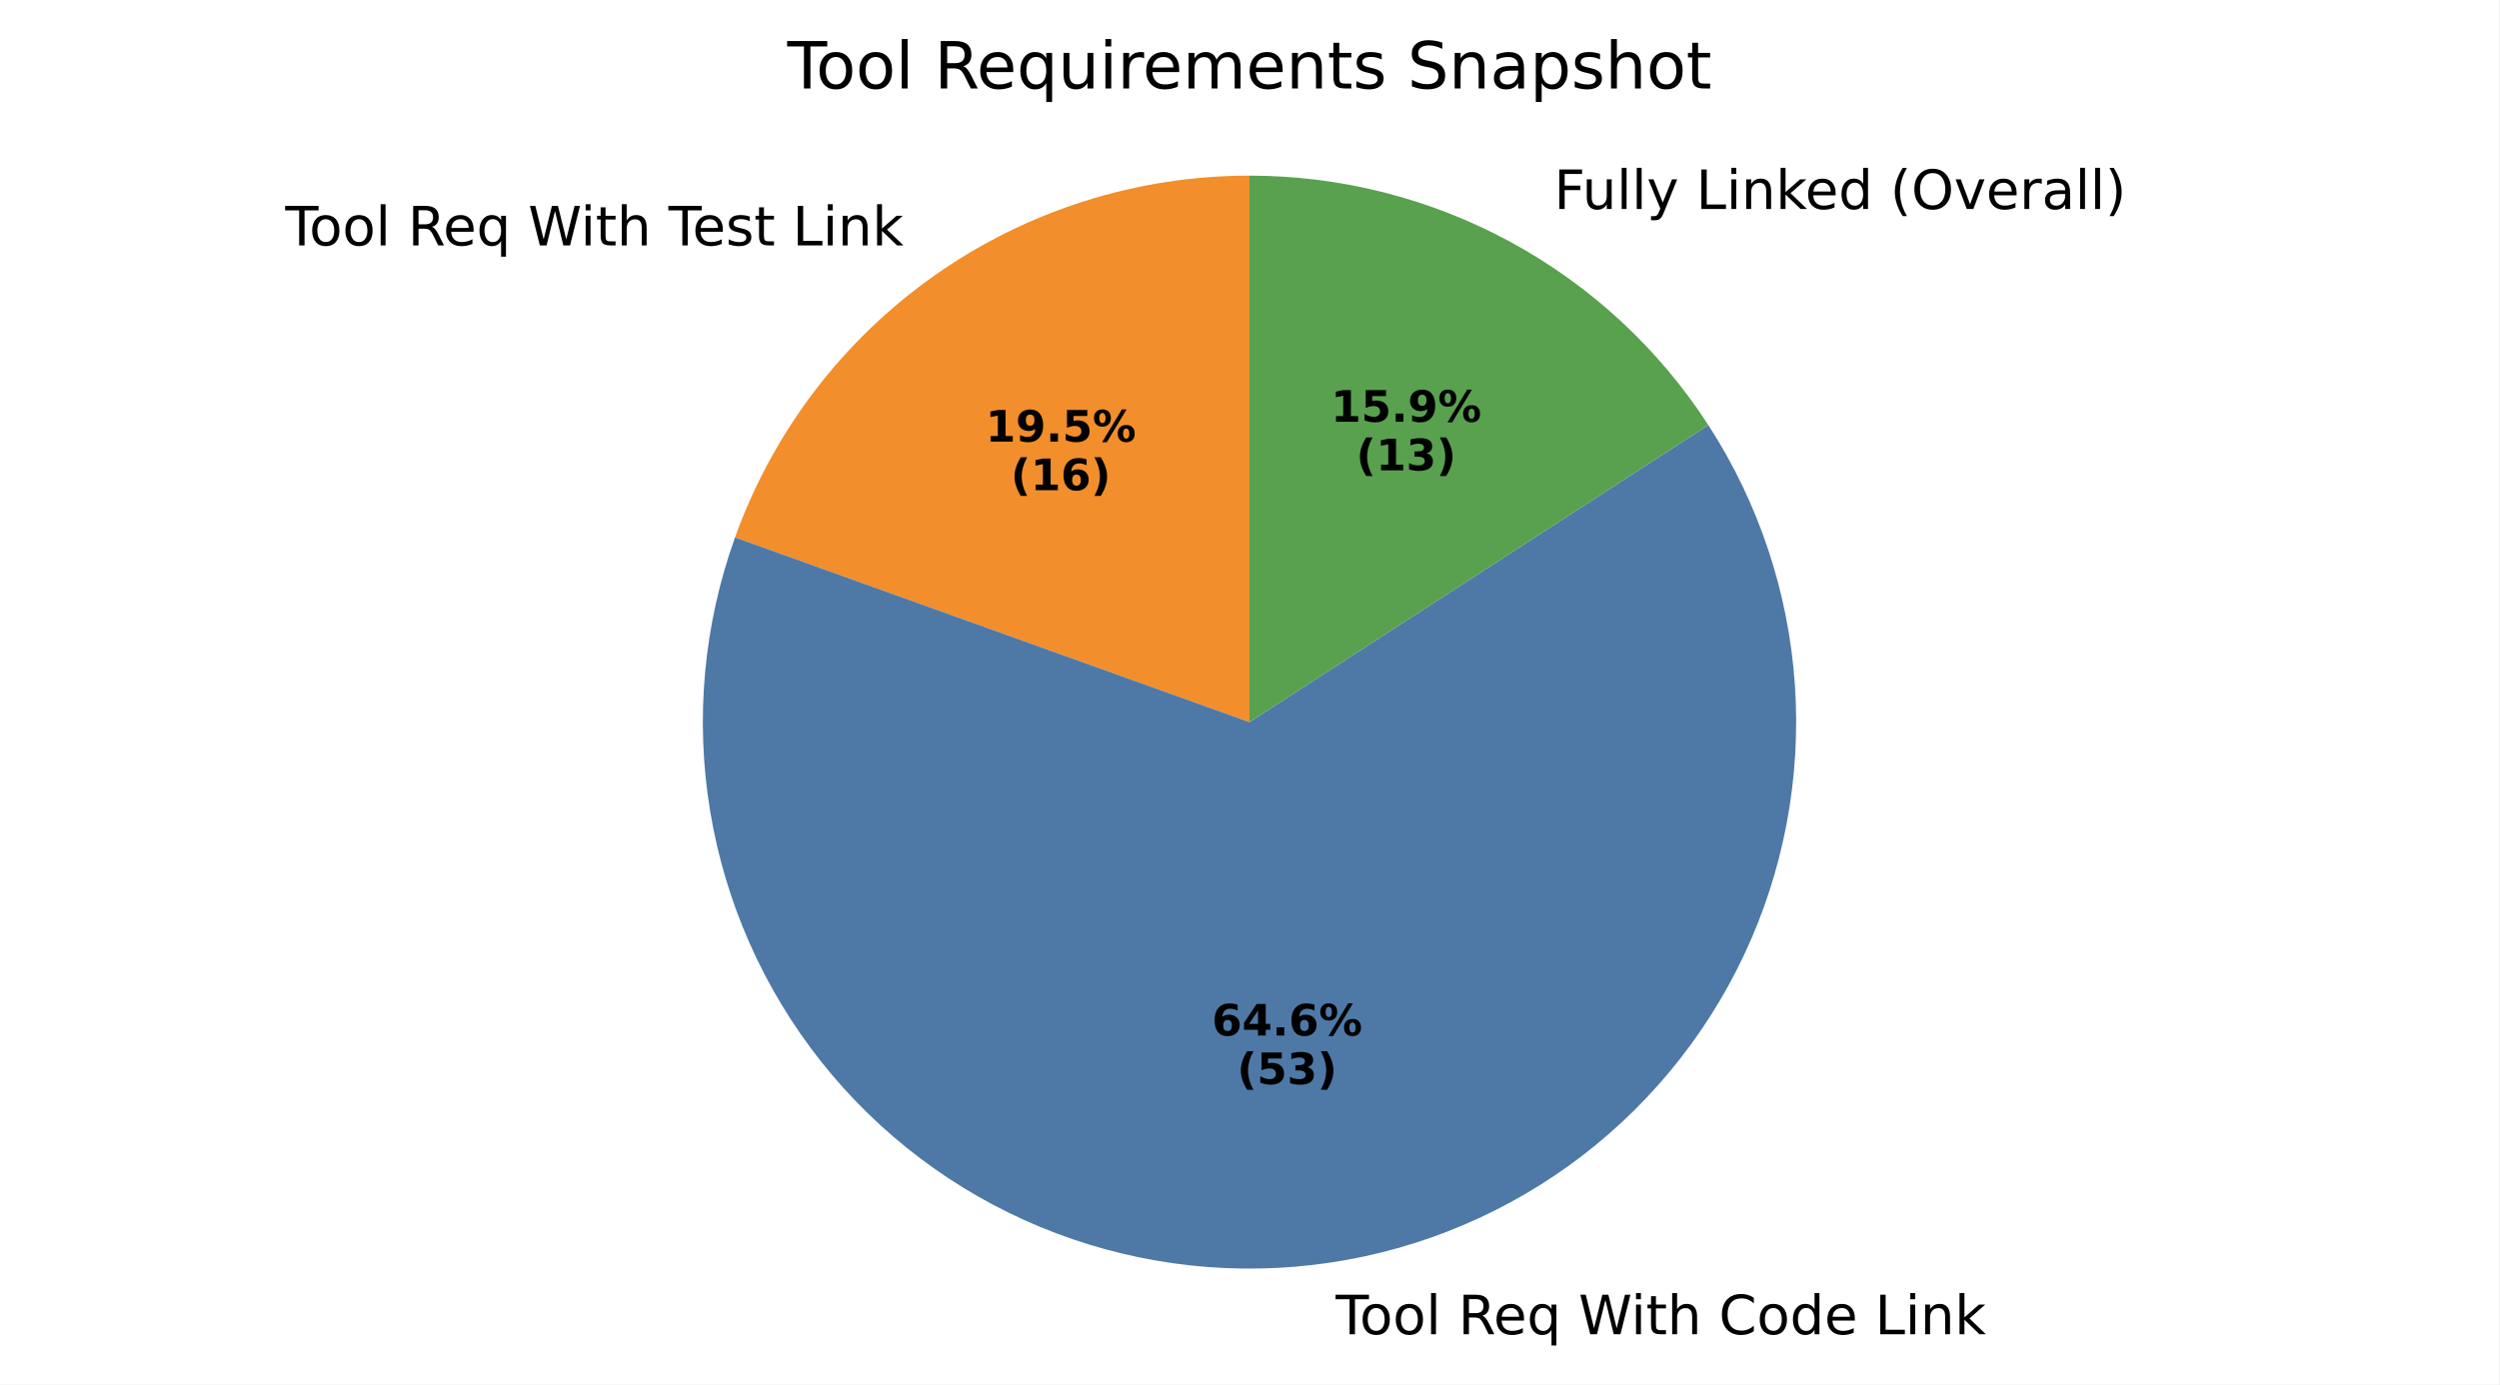
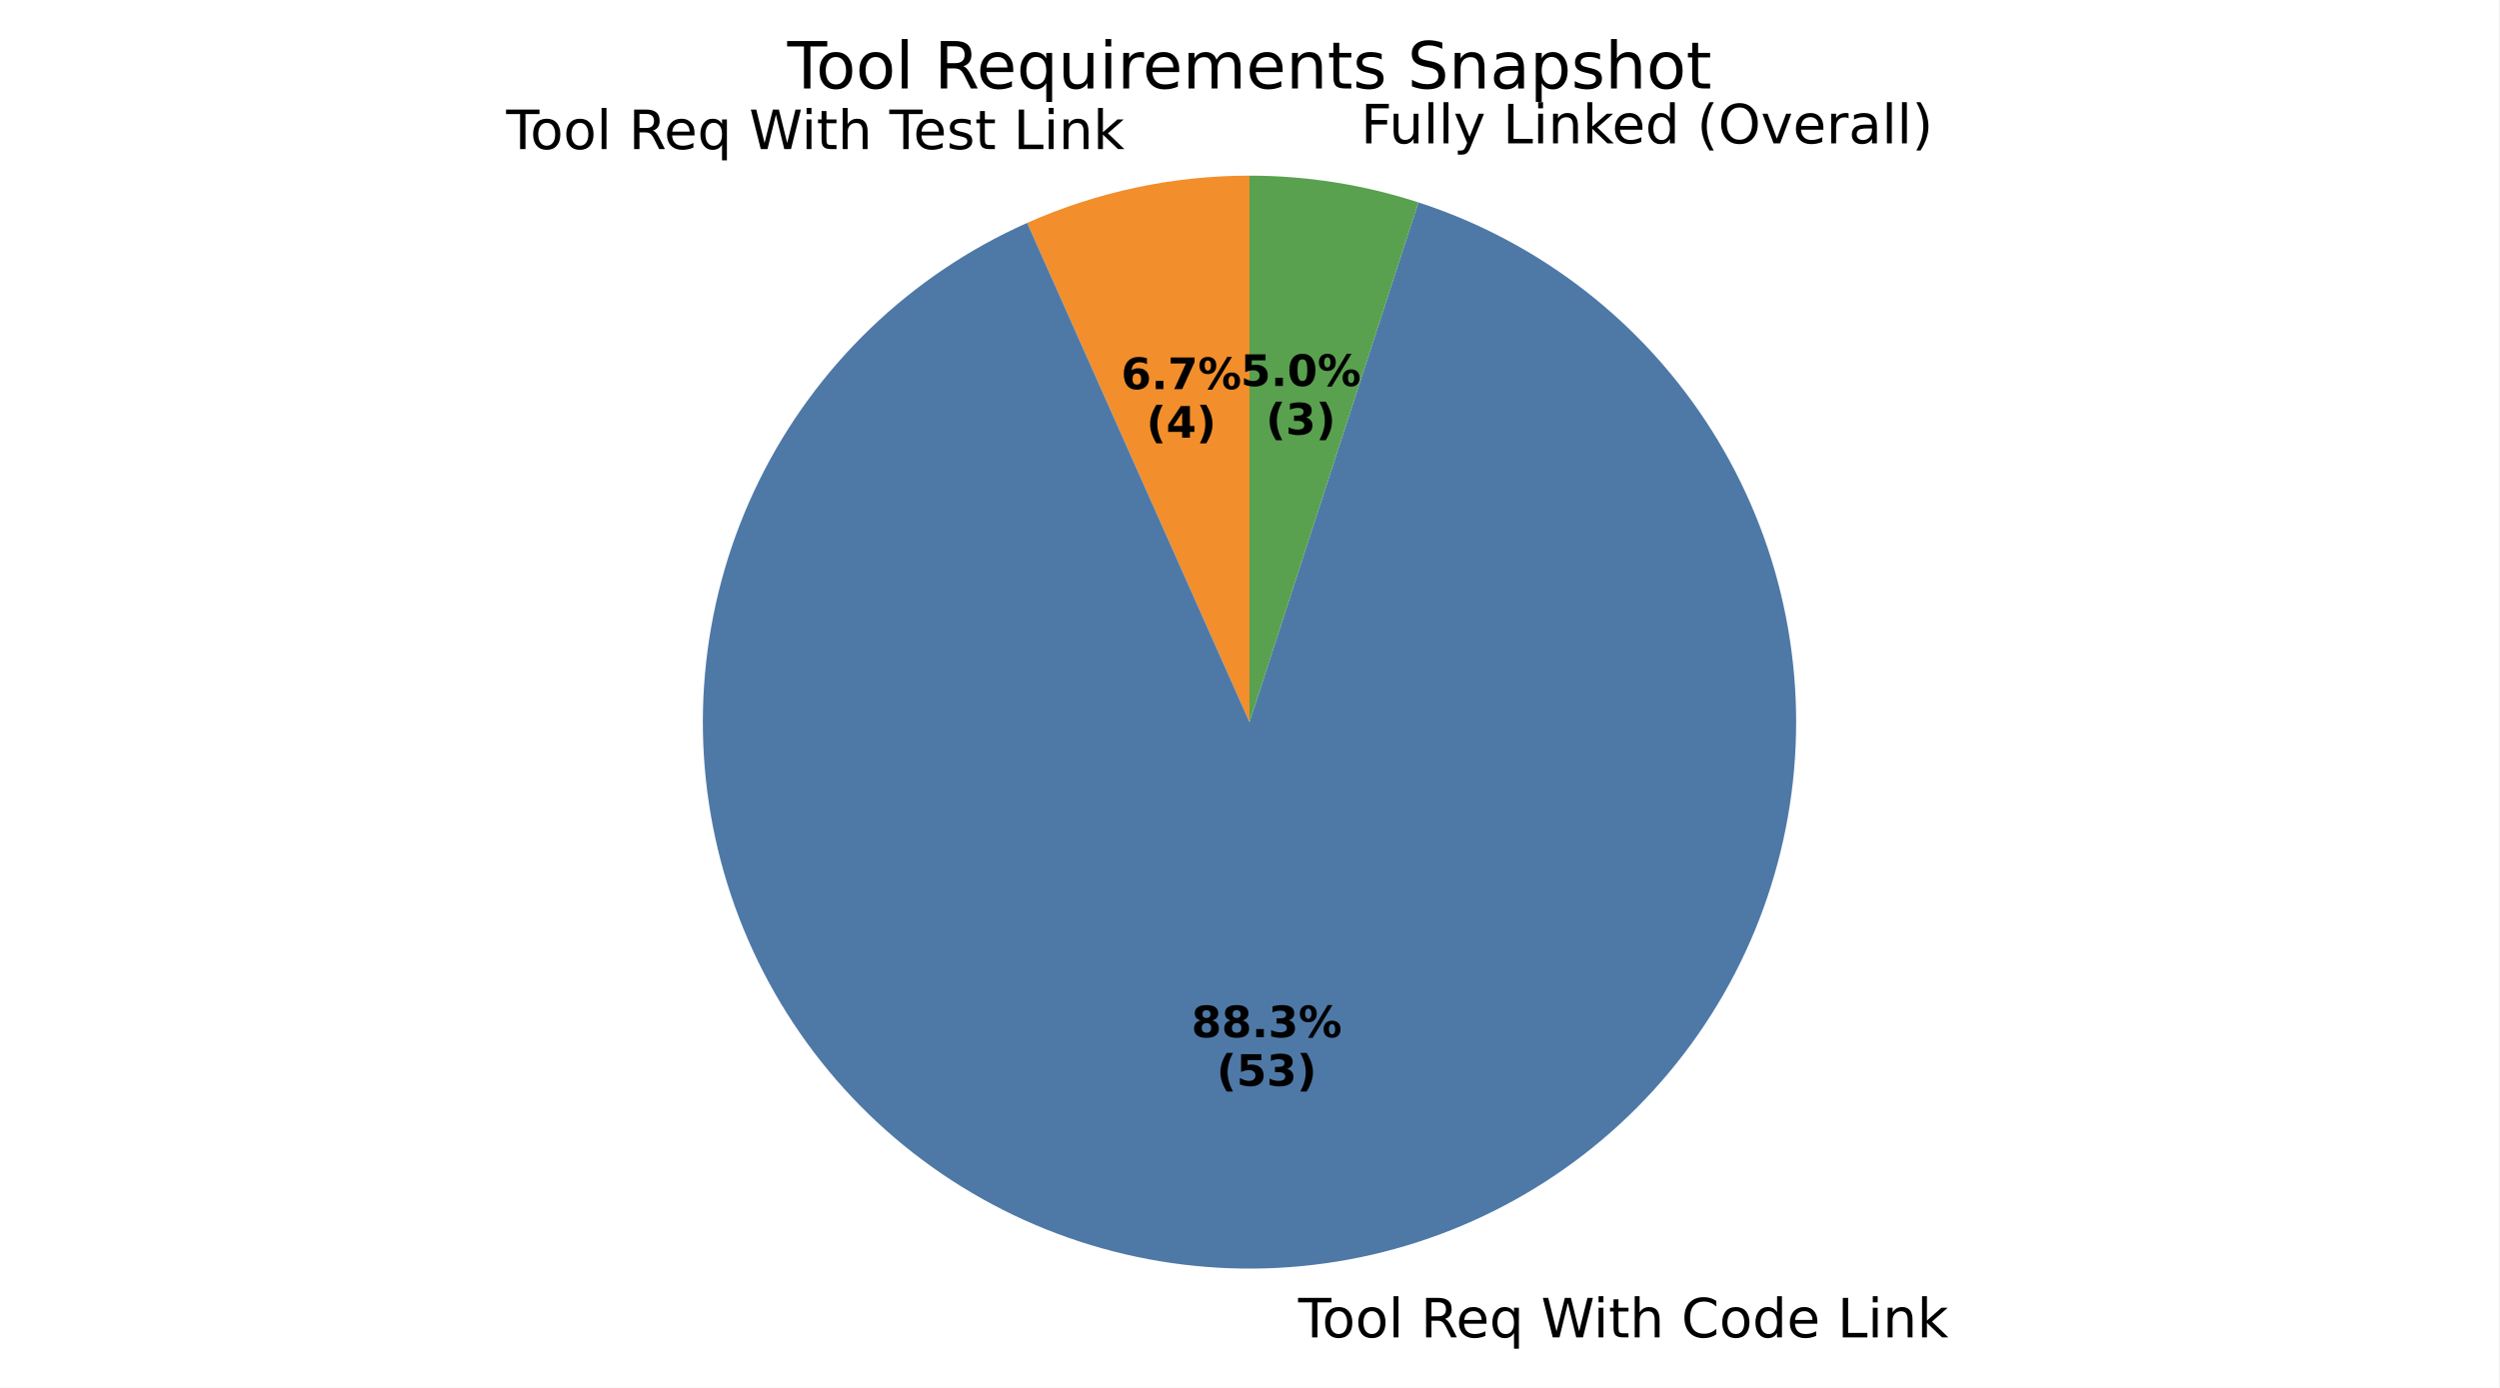
- <svg xmlns="http://www.w3.org/2000/svg" xmlns:xlink="http://www.w3.org/1999/xlink" width="460.8pt" height="255.386pt" viewBox="0 0 460.8 255.386" version="1.1">
+ <svg xmlns="http://www.w3.org/2000/svg" xmlns:xlink="http://www.w3.org/1999/xlink" width="460.8pt" height="255.965pt" viewBox="0 0 460.8 255.965" version="1.1">
  <defs>
    <style type="text/css">*{stroke-linejoin: round; stroke-linecap: butt}</style>
  </defs>
  <g id="figure_1">
    <g id="patch_1">
-       <path d="M 0 255.386  L 460.8 255.386  L 460.8 0  L 0 0  z " style="fill: #ffffff" />
+       <path d="M 0 255.965  L 460.8 255.965  L 460.8 0  L 0 0  z " style="fill: #ffffff" />
    </g>
    <g id="axes_1">
      <g id="patch_2">
-         <path d="M 230.4 32.398  C 209.643 32.398 189.385 38.809 172.408 50.751  C 155.43 62.692 142.549 79.591 135.533 99.126  L 230.4 133.198  z " style="fill: #f28e2b" />
+         <path d="M 230.4 32.398  C 223.356 32.398 216.332 33.136 209.443 34.601  C 202.553 36.065 195.836 38.248 189.401 41.113  L 230.4 133.198  z " style="fill: #f28e2b" />
      </g>
      <g id="patch_3">
-         <path d="M 135.533 99.126  C 129.737 115.264 128.153 132.618 130.933 149.539  C 133.713 166.459 140.765 182.394 151.42 195.83  C 162.074 209.266 175.983 219.763 191.825 226.325  C 207.668 232.887 224.926 235.3 241.96 233.333  C 258.994 231.367 275.249 225.085 289.179 215.086  C 303.109 205.087 314.261 191.697 321.574 176.187  C 328.887 160.677 332.122 143.554 330.974 126.445  C 329.825 109.336 324.329 92.8 315.008 78.407  L 230.4 133.198  z " style="fill: #4e79a7" />
+         <path d="M 189.401 41.113  C 178.727 45.865 168.96 52.438 160.537 60.536  C 152.114 68.634 145.163 78.136 139.995 88.615  C 134.827 99.095 131.521 110.394 130.223 122.006  C 128.926 133.618 129.657 145.368 132.385 156.729  C 135.113 168.091 139.795 178.892 146.223 188.65  C 152.651 198.407 160.727 206.973 170.089 213.965  C 179.451 220.956 189.958 226.266 201.139 229.658  C 212.321 233.05 224.007 234.472 235.676 233.86  C 247.344 233.248 258.818 230.613 269.583 226.071  C 280.349 221.529 290.243 215.149 298.823 207.218  C 307.403 199.286 314.539 189.923 319.912 179.547  C 325.285 169.171 328.813 157.94 330.338 146.355  C 331.863 134.771 331.362 123.009 328.858 111.596  C 326.354 100.183 321.884 89.292 315.649 79.41  C 309.414 69.528 301.508 60.805 292.285 53.631  C 283.062 46.458 272.661 40.942 261.549 37.332  L 230.4 133.198  z " style="fill: #4e79a7" />
      </g>
      <g id="patch_4">
-         <path d="M 315.008 78.407  C 305.865 64.288 293.331 52.68 278.554 44.644  C 263.777 36.609 247.221 32.398 230.4 32.398  L 230.4 133.198  z " style="fill: #59a14f" />
+         <path d="M 261.549 37.332  C 256.527 35.7 251.384 34.465 246.169 33.639  C 240.953 32.813 235.681 32.398 230.4 32.398  L 230.4 133.198  z " style="fill: #59a14f" />
      </g>
      <g id="matplotlib.axis_1" />
      <g id="matplotlib.axis_2" />
      <g id="text_1">
-         <g transform="translate(52.60546 45.26549) scale(0.1 -0.1)">
+         <g transform="translate(93.34362 27.5005) scale(0.1 -0.1)">
          <defs>
            <path id="DejaVuSans-54" d="M -19 4666  L 3928 4666  L 3928 4134  L 2272 4134  L 2272 0  L 1638 0  L 1638 4134  L -19 4134  L -19 4666  z " transform="scale(0.015625)" />
            <path id="DejaVuSans-6f" d="M 1959 3097  Q 1497 3097 1228 2736  Q 959 2375 959 1747  Q 959 1119 1226 758  Q 1494 397 1959 397  Q 2419 397 2687 759  Q 2956 1122 2956 1747  Q 2956 2369 2687 2733  Q 2419 3097 1959 3097  z M 1959 3584  Q 2709 3584 3137 3096  Q 3566 2609 3566 1747  Q 3566 888 3137 398  Q 2709 -91 1959 -91  Q 1206 -91 779 398  Q 353 888 353 1747  Q 353 2609 779 3096  Q 1206 3584 1959 3584  z " transform="scale(0.015625)" />
            <path id="DejaVuSans-6c" d="M 603 4863  L 1178 4863  L 1178 0  L 603 0  L 603 4863  z " transform="scale(0.015625)" />
            <path id="DejaVuSans-20" transform="scale(0.015625)" />
            <path id="DejaVuSans-52" d="M 2841 2188  Q 3044 2119 3236 1894  Q 3428 1669 3622 1275  L 4263 0  L 3584 0  L 2988 1197  Q 2756 1666 2539 1819  Q 2322 1972 1947 1972  L 1259 1972  L 1259 0  L 628 0  L 628 4666  L 2053 4666  Q 2853 4666 3247 4331  Q 3641 3997 3641 3322  Q 3641 2881 3436 2590  Q 3231 2300 2841 2188  z M 1259 4147  L 1259 2491  L 2053 2491  Q 2509 2491 2742 2702  Q 2975 2913 2975 3322  Q 2975 3731 2742 3939  Q 2509 4147 2053 4147  L 1259 4147  z " transform="scale(0.015625)" />
            <path id="DejaVuSans-65" d="M 3597 1894  L 3597 1613  L 953 1613  Q 991 1019 1311 708  Q 1631 397 2203 397  Q 2534 397 2845 478  Q 3156 559 3463 722  L 3463 178  Q 3153 47 2828 -22  Q 2503 -91 2169 -91  Q 1331 -91 842 396  Q 353 884 353 1716  Q 353 2575 817 3079  Q 1281 3584 2069 3584  Q 2775 3584 3186 3129  Q 3597 2675 3597 1894  z M 3022 2063  Q 3016 2534 2758 2815  Q 2500 3097 2075 3097  Q 1594 3097 1305 2825  Q 1016 2553 972 2059  L 3022 2063  z " transform="scale(0.015625)" />
            <path id="DejaVuSans-71" d="M 947 1747  Q 947 1113 1208 752  Q 1469 391 1925 391  Q 2381 391 2643 752  Q 2906 1113 2906 1747  Q 2906 2381 2643 2742  Q 2381 3103 1925 3103  Q 1469 3103 1208 2742  Q 947 2381 947 1747  z M 2906 525  Q 2725 213 2448 61  Q 2172 -91 1784 -91  Q 1150 -91 751 415  Q 353 922 353 1747  Q 353 2572 751 3078  Q 1150 3584 1784 3584  Q 2172 3584 2448 3432  Q 2725 3281 2906 2969  L 2906 3500  L 3481 3500  L 3481 -1331  L 2906 -1331  L 2906 525  z " transform="scale(0.015625)" />
            <path id="DejaVuSans-57" d="M 213 4666  L 850 4666  L 1831 722  L 2809 4666  L 3519 4666  L 4500 722  L 5478 4666  L 6119 4666  L 4947 0  L 4153 0  L 3169 4050  L 2175 0  L 1381 0  L 213 4666  z " transform="scale(0.015625)" />
            <path id="DejaVuSans-69" d="M 603 3500  L 1178 3500  L 1178 0  L 603 0  L 603 3500  z M 603 4863  L 1178 4863  L 1178 4134  L 603 4134  L 603 4863  z " transform="scale(0.015625)" />
            <path id="DejaVuSans-74" d="M 1172 4494  L 1172 3500  L 2356 3500  L 2356 3053  L 1172 3053  L 1172 1153  Q 1172 725 1289 603  Q 1406 481 1766 481  L 2356 481  L 2356 0  L 1766 0  Q 1100 0 847 248  Q 594 497 594 1153  L 594 3053  L 172 3053  L 172 3500  L 594 3500  L 594 4494  L 1172 4494  z " transform="scale(0.015625)" />
            <path id="DejaVuSans-68" d="M 3513 2113  L 3513 0  L 2938 0  L 2938 2094  Q 2938 2591 2744 2837  Q 2550 3084 2163 3084  Q 1697 3084 1428 2787  Q 1159 2491 1159 1978  L 1159 0  L 581 0  L 581 4863  L 1159 4863  L 1159 2956  Q 1366 3272 1645 3428  Q 1925 3584 2291 3584  Q 2894 3584 3203 3211  Q 3513 2838 3513 2113  z " transform="scale(0.015625)" />
            <path id="DejaVuSans-73" d="M 2834 3397  L 2834 2853  Q 2591 2978 2328 3040  Q 2066 3103 1784 3103  Q 1356 3103 1142 2972  Q 928 2841 928 2578  Q 928 2378 1081 2264  Q 1234 2150 1697 2047  L 1894 2003  Q 2506 1872 2764 1633  Q 3022 1394 3022 966  Q 3022 478 2636 193  Q 2250 -91 1575 -91  Q 1294 -91 989 -36  Q 684 19 347 128  L 347 722  Q 666 556 975 473  Q 1284 391 1588 391  Q 1994 391 2212 530  Q 2431 669 2431 922  Q 2431 1156 2273 1281  Q 2116 1406 1581 1522  L 1381 1569  Q 847 1681 609 1914  Q 372 2147 372 2553  Q 372 3047 722 3315  Q 1072 3584 1716 3584  Q 2034 3584 2315 3537  Q 2597 3491 2834 3397  z " transform="scale(0.015625)" />
            <path id="DejaVuSans-4c" d="M 628 4666  L 1259 4666  L 1259 531  L 3531 531  L 3531 0  L 628 0  L 628 4666  z " transform="scale(0.015625)" />
            <path id="DejaVuSans-6e" d="M 3513 2113  L 3513 0  L 2938 0  L 2938 2094  Q 2938 2591 2744 2837  Q 2550 3084 2163 3084  Q 1697 3084 1428 2787  Q 1159 2491 1159 1978  L 1159 0  L 581 0  L 581 3500  L 1159 3500  L 1159 2956  Q 1366 3272 1645 3428  Q 1925 3584 2291 3584  Q 2894 3584 3203 3211  Q 3513 2838 3513 2113  z " transform="scale(0.015625)" />
            <path id="DejaVuSans-6b" d="M 581 4863  L 1159 4863  L 1159 1991  L 2875 3500  L 3609 3500  L 1753 1863  L 3688 0  L 2938 0  L 1159 1709  L 1159 0  L 581 0  L 581 4863  z " transform="scale(0.015625)" />
          </defs>
          <use xlink:href="#DejaVuSans-54" />
          <use xlink:href="#DejaVuSans-6f" transform="translate(44.08398 0)" />
          <use xlink:href="#DejaVuSans-6f" transform="translate(105.2656 0)" />
          <use xlink:href="#DejaVuSans-6c" transform="translate(166.4473 0)" />
          <use xlink:href="#DejaVuSans-20" transform="translate(194.2305 0)" />
          <use xlink:href="#DejaVuSans-52" transform="translate(226.0176 0)" />
          <use xlink:href="#DejaVuSans-65" transform="translate(291 0)" />
          <use xlink:href="#DejaVuSans-71" transform="translate(352.5234 0)" />
          <use xlink:href="#DejaVuSans-20" transform="translate(416 0)" />
          <use xlink:href="#DejaVuSans-57" transform="translate(447.7871 0)" />
          <use xlink:href="#DejaVuSans-69" transform="translate(544.4141 0)" />
          <use xlink:href="#DejaVuSans-74" transform="translate(572.1973 0)" />
          <use xlink:href="#DejaVuSans-68" transform="translate(611.4062 0)" />
          <use xlink:href="#DejaVuSans-20" transform="translate(674.7852 0)" />
          <use xlink:href="#DejaVuSans-54" transform="translate(706.5723 0)" />
          <use xlink:href="#DejaVuSans-65" transform="translate(750.6562 0)" />
          <use xlink:href="#DejaVuSans-73" transform="translate(812.1797 0)" />
          <use xlink:href="#DejaVuSans-74" transform="translate(864.2793 0)" />
          <use xlink:href="#DejaVuSans-20" transform="translate(903.4883 0)" />
          <use xlink:href="#DejaVuSans-4c" transform="translate(935.2754 0)" />
          <use xlink:href="#DejaVuSans-69" transform="translate(990.9883 0)" />
          <use xlink:href="#DejaVuSans-6e" transform="translate(1018.771 0)" />
          <use xlink:href="#DejaVuSans-6b" transform="translate(1082.15 0)" />
        </g>
      </g>
      <g id="text_2">
-         <g transform="translate(181.7278 81.45815) scale(0.08 -0.08)">
-           <defs>
-             <path id="DejaVuSans-Bold-31" d="M 750 831  L 1813 831  L 1813 3847  L 722 3622  L 722 4441  L 1806 4666  L 2950 4666  L 2950 831  L 4013 831  L 4013 0  L 750 0  L 750 831  z " transform="scale(0.015625)" />
-             <path id="DejaVuSans-Bold-39" d="M 641 103  L 641 966  Q 928 831 1190 764  Q 1453 697 1709 697  Q 2247 697 2547 995  Q 2847 1294 2900 1881  Q 2688 1725 2447 1647  Q 2206 1569 1925 1569  Q 1209 1569 770 1986  Q 331 2403 331 3084  Q 331 3838 820 4291  Q 1309 4744 2131 4744  Q 3044 4744 3544 4128  Q 4044 3513 4044 2388  Q 4044 1231 3459 570  Q 2875 -91 1856 -91  Q 1528 -91 1228 -42  Q 928 6 641 103  z M 2125 2350  Q 2441 2350 2600 2554  Q 2759 2759 2759 3169  Q 2759 3575 2600 3781  Q 2441 3988 2125 3988  Q 1809 3988 1650 3781  Q 1491 3575 1491 3169  Q 1491 2759 1650 2554  Q 1809 2350 2125 2350  z " transform="scale(0.015625)" />
+         <g transform="translate(206.7318 71.76813) scale(0.08 -0.08)">
+           <defs>
+             <path id="DejaVuSans-Bold-36" d="M 2316 2303  Q 2000 2303 1842 2098  Q 1684 1894 1684 1484  Q 1684 1075 1842 870  Q 2000 666 2316 666  Q 2634 666 2792 870  Q 2950 1075 2950 1484  Q 2950 1894 2792 2098  Q 2634 2303 2316 2303  z M 3803 4544  L 3803 3681  Q 3506 3822 3243 3889  Q 2981 3956 2731 3956  Q 2194 3956 1894 3657  Q 1594 3359 1544 2772  Q 1750 2925 1990 3001  Q 2231 3078 2516 3078  Q 3231 3078 3670 2659  Q 4109 2241 4109 1563  Q 4109 813 3618 361  Q 3128 -91 2303 -91  Q 1394 -91 895 523  Q 397 1138 397 2266  Q 397 3422 980 4083  Q 1563 4744 2578 4744  Q 2900 4744 3203 4694  Q 3506 4644 3803 4544  z " transform="scale(0.015625)" />
            <path id="DejaVuSans-Bold-2e" d="M 653 1209  L 1778 1209  L 1778 0  L 653 0  L 653 1209  z " transform="scale(0.015625)" />
-             <path id="DejaVuSans-Bold-35" d="M 678 4666  L 3669 4666  L 3669 3781  L 1638 3781  L 1638 3059  Q 1775 3097 1914 3117  Q 2053 3138 2203 3138  Q 3056 3138 3531 2711  Q 4006 2284 4006 1522  Q 4006 766 3489 337  Q 2972 -91 2053 -91  Q 1656 -91 1267 -14  Q 878 63 494 219  L 494 1166  Q 875 947 1217 837  Q 1559 728 1863 728  Q 2300 728 2551 942  Q 2803 1156 2803 1522  Q 2803 1891 2551 2103  Q 2300 2316 1863 2316  Q 1603 2316 1309 2248  Q 1016 2181 678 2041  L 678 4666  z " transform="scale(0.015625)" />
+             <path id="DejaVuSans-Bold-37" d="M 428 4666  L 3944 4666  L 3944 3988  L 2125 0  L 953 0  L 2675 3781  L 428 3781  L 428 4666  z " transform="scale(0.015625)" />
            <path id="DejaVuSans-Bold-25" d="M 4959 1925  Q 4738 1925 4616 1733  Q 4494 1541 4494 1184  Q 4494 825 4614 633  Q 4734 441 4959 441  Q 5184 441 5303 633  Q 5422 825 5422 1184  Q 5422 1541 5301 1733  Q 5181 1925 4959 1925  z M 4959 2450  Q 5541 2450 5875 2112  Q 6209 1775 6209 1184  Q 6209 594 5875 251  Q 5541 -91 4959 -91  Q 4378 -91 4042 251  Q 3706 594 3706 1184  Q 3706 1772 4042 2111  Q 4378 2450 4959 2450  z M 2094 -91  L 1403 -91  L 4319 4750  L 5013 4750  L 2094 -91  z M 1453 4750  Q 2034 4750 2367 4411  Q 2700 4072 2700 3481  Q 2700 2891 2367 2550  Q 2034 2209 1453 2209  Q 872 2209 539 2550  Q 206 2891 206 3481  Q 206 4072 539 4411  Q 872 4750 1453 4750  z M 1453 4225  Q 1228 4225 1106 4031  Q 984 3838 984 3481  Q 984 3122 1106 2926  Q 1228 2731 1453 2731  Q 1678 2731 1798 2926  Q 1919 3122 1919 3481  Q 1919 3838 1797 4031  Q 1675 4225 1453 4225  z " transform="scale(0.015625)" />
          </defs>
-           <use xlink:href="#DejaVuSans-Bold-31" />
-           <use xlink:href="#DejaVuSans-Bold-39" transform="translate(69.58008 0)" />
-           <use xlink:href="#DejaVuSans-Bold-2e" transform="translate(139.1602 0)" />
-           <use xlink:href="#DejaVuSans-Bold-35" transform="translate(177.1484 0)" />
-           <use xlink:href="#DejaVuSans-Bold-25" transform="translate(246.7285 0)" />
-         </g>
-         <g transform="translate(186.3822 90.4164) scale(0.08 -0.08)">
+           <use xlink:href="#DejaVuSans-Bold-36" />
+           <use xlink:href="#DejaVuSans-Bold-2e" transform="translate(69.58008 0)" />
+           <use xlink:href="#DejaVuSans-Bold-37" transform="translate(107.5684 0)" />
+           <use xlink:href="#DejaVuSans-Bold-25" transform="translate(177.1484 0)" />
+         </g>
+         <g transform="translate(211.3861 80.72638) scale(0.08 -0.08)">
          <defs>
            <path id="DejaVuSans-Bold-28" d="M 2413 -844  L 1484 -844  Q 1006 -72 778 623  Q 550 1319 550 2003  Q 550 2688 779 3389  Q 1009 4091 1484 4856  L 2413 4856  Q 2013 4116 1813 3408  Q 1613 2700 1613 2009  Q 1613 1319 1811 609  Q 2009 -100 2413 -844  z " transform="scale(0.015625)" />
-             <path id="DejaVuSans-Bold-36" d="M 2316 2303  Q 2000 2303 1842 2098  Q 1684 1894 1684 1484  Q 1684 1075 1842 870  Q 2000 666 2316 666  Q 2634 666 2792 870  Q 2950 1075 2950 1484  Q 2950 1894 2792 2098  Q 2634 2303 2316 2303  z M 3803 4544  L 3803 3681  Q 3506 3822 3243 3889  Q 2981 3956 2731 3956  Q 2194 3956 1894 3657  Q 1594 3359 1544 2772  Q 1750 2925 1990 3001  Q 2231 3078 2516 3078  Q 3231 3078 3670 2659  Q 4109 2241 4109 1563  Q 4109 813 3618 361  Q 3128 -91 2303 -91  Q 1394 -91 895 523  Q 397 1138 397 2266  Q 397 3422 980 4083  Q 1563 4744 2578 4744  Q 2900 4744 3203 4694  Q 3506 4644 3803 4544  z " transform="scale(0.015625)" />
+             <path id="DejaVuSans-Bold-34" d="M 2356 3675  L 1038 1722  L 2356 1722  L 2356 3675  z M 2156 4666  L 3494 4666  L 3494 1722  L 4159 1722  L 4159 850  L 3494 850  L 3494 0  L 2356 0  L 2356 850  L 288 850  L 288 1881  L 2156 4666  z " transform="scale(0.015625)" />
            <path id="DejaVuSans-Bold-29" d="M 513 -844  Q 913 -100 1113 609  Q 1313 1319 1313 2009  Q 1313 2700 1113 3408  Q 913 4116 513 4856  L 1441 4856  Q 1916 4091 2145 3389  Q 2375 2688 2375 2003  Q 2375 1319 2147 623  Q 1919 -72 1441 -844  L 513 -844  z " transform="scale(0.015625)" />
          </defs>
          <use xlink:href="#DejaVuSans-Bold-28" />
-           <use xlink:href="#DejaVuSans-Bold-31" transform="translate(45.70312 0)" />
-           <use xlink:href="#DejaVuSans-Bold-36" transform="translate(115.2832 0)" />
-           <use xlink:href="#DejaVuSans-Bold-29" transform="translate(184.8633 0)" />
+           <use xlink:href="#DejaVuSans-Bold-34" transform="translate(45.70312 0)" />
+           <use xlink:href="#DejaVuSans-Bold-29" transform="translate(115.2832 0)" />
        </g>
      </g>
      <g id="text_3">
-         <g transform="translate(243.116 246.106) scale(0.1 -0.1)">
+         <g transform="translate(236.203 246.6855) scale(0.1 -0.1)">
          <defs>
            <path id="DejaVuSans-43" d="M 4122 4306  L 4122 3641  Q 3803 3938 3442 4084  Q 3081 4231 2675 4231  Q 1875 4231 1450 3742  Q 1025 3253 1025 2328  Q 1025 1406 1450 917  Q 1875 428 2675 428  Q 3081 428 3442 575  Q 3803 722 4122 1019  L 4122 359  Q 3791 134 3420 21  Q 3050 -91 2638 -91  Q 1578 -91 968 557  Q 359 1206 359 2328  Q 359 3453 968 4101  Q 1578 4750 2638 4750  Q 3056 4750 3426 4639  Q 3797 4528 4122 4306  z " transform="scale(0.015625)" />
            <path id="DejaVuSans-64" d="M 2906 2969  L 2906 4863  L 3481 4863  L 3481 0  L 2906 0  L 2906 525  Q 2725 213 2448 61  Q 2172 -91 1784 -91  Q 1150 -91 751 415  Q 353 922 353 1747  Q 353 2572 751 3078  Q 1150 3584 1784 3584  Q 2172 3584 2448 3432  Q 2725 3281 2906 2969  z M 947 1747  Q 947 1113 1208 752  Q 1469 391 1925 391  Q 2381 391 2643 752  Q 2906 1113 2906 1747  Q 2906 2381 2643 2742  Q 2381 3103 1925 3103  Q 1469 3103 1208 2742  Q 947 2381 947 1747  z " transform="scale(0.015625)" />
          </defs>
          <use xlink:href="#DejaVuSans-20" />
          <use xlink:href="#DejaVuSans-54" transform="translate(31.78711 0)" />
          <use xlink:href="#DejaVuSans-6f" transform="translate(75.87109 0)" />
          <use xlink:href="#DejaVuSans-6f" transform="translate(137.0527 0)" />
          <use xlink:href="#DejaVuSans-6c" transform="translate(198.2344 0)" />
          <use xlink:href="#DejaVuSans-20" transform="translate(226.0176 0)" />
          <use xlink:href="#DejaVuSans-52" transform="translate(257.8047 0)" />
          <use xlink:href="#DejaVuSans-65" transform="translate(322.7871 0)" />
          <use xlink:href="#DejaVuSans-71" transform="translate(384.3105 0)" />
          <use xlink:href="#DejaVuSans-20" transform="translate(447.7871 0)" />
          <use xlink:href="#DejaVuSans-57" transform="translate(479.5742 0)" />
          <use xlink:href="#DejaVuSans-69" transform="translate(576.2012 0)" />
          <use xlink:href="#DejaVuSans-74" transform="translate(603.9844 0)" />
          <use xlink:href="#DejaVuSans-68" transform="translate(643.1934 0)" />
          <use xlink:href="#DejaVuSans-20" transform="translate(706.5723 0)" />
          <use xlink:href="#DejaVuSans-43" transform="translate(738.3594 0)" />
          <use xlink:href="#DejaVuSans-6f" transform="translate(808.1836 0)" />
          <use xlink:href="#DejaVuSans-64" transform="translate(869.3652 0)" />
          <use xlink:href="#DejaVuSans-65" transform="translate(932.8418 0)" />
          <use xlink:href="#DejaVuSans-20" transform="translate(994.3652 0)" />
          <use xlink:href="#DejaVuSans-4c" transform="translate(1026.152 0)" />
          <use xlink:href="#DejaVuSans-69" transform="translate(1081.865 0)" />
          <use xlink:href="#DejaVuSans-6e" transform="translate(1109.648 0)" />
          <use xlink:href="#DejaVuSans-6b" transform="translate(1173.027 0)" />
        </g>
      </g>
      <g id="text_4">
-         <g transform="translate(223.4591 191.0075) scale(0.08 -0.08)">
-           <defs>
-             <path id="DejaVuSans-Bold-34" d="M 2356 3675  L 1038 1722  L 2356 1722  L 2356 3675  z M 2156 4666  L 3494 4666  L 3494 1722  L 4159 1722  L 4159 850  L 3494 850  L 3494 0  L 2356 0  L 2356 850  L 288 850  L 288 1881  L 2156 4666  z " transform="scale(0.015625)" />
-           </defs>
-           <use xlink:href="#DejaVuSans-Bold-36" />
-           <use xlink:href="#DejaVuSans-Bold-34" transform="translate(69.58008 0)" />
+         <g transform="translate(219.6884 191.3236) scale(0.08 -0.08)">
+           <defs>
+             <path id="DejaVuSans-Bold-38" d="M 2228 2088  Q 1891 2088 1709 1903  Q 1528 1719 1528 1375  Q 1528 1031 1709 848  Q 1891 666 2228 666  Q 2563 666 2741 848  Q 2919 1031 2919 1375  Q 2919 1722 2741 1905  Q 2563 2088 2228 2088  z M 1350 2484  Q 925 2613 709 2878  Q 494 3144 494 3541  Q 494 4131 934 4440  Q 1375 4750 2228 4750  Q 3075 4750 3515 4442  Q 3956 4134 3956 3541  Q 3956 3144 3739 2878  Q 3522 2613 3097 2484  Q 3572 2353 3814 2058  Q 4056 1763 4056 1313  Q 4056 619 3595 264  Q 3134 -91 2228 -91  Q 1319 -91 855 264  Q 391 619 391 1313  Q 391 1763 633 2058  Q 875 2353 1350 2484  z M 1631 3419  Q 1631 3141 1786 2991  Q 1941 2841 2228 2841  Q 2509 2841 2662 2991  Q 2816 3141 2816 3419  Q 2816 3697 2662 3845  Q 2509 3994 2228 3994  Q 1941 3994 1786 3844  Q 1631 3694 1631 3419  z " transform="scale(0.015625)" />
+             <path id="DejaVuSans-Bold-33" d="M 2981 2516  Q 3453 2394 3698 2092  Q 3944 1791 3944 1325  Q 3944 631 3412 270  Q 2881 -91 1863 -91  Q 1503 -91 1142 -33  Q 781 25 428 141  L 428 1069  Q 766 900 1098 814  Q 1431 728 1753 728  Q 2231 728 2486 893  Q 2741 1059 2741 1369  Q 2741 1688 2480 1852  Q 2219 2016 1709 2016  L 1228 2016  L 1228 2791  L 1734 2791  Q 2188 2791 2409 2933  Q 2631 3075 2631 3366  Q 2631 3634 2415 3781  Q 2200 3928 1806 3928  Q 1516 3928 1219 3862  Q 922 3797 628 3669  L 628 4550  Q 984 4650 1334 4700  Q 1684 4750 2022 4750  Q 2931 4750 3382 4451  Q 3834 4153 3834 3553  Q 3834 3144 3618 2883  Q 3403 2622 2981 2516  z " transform="scale(0.015625)" />
+           </defs>
+           <use xlink:href="#DejaVuSans-Bold-38" />
+           <use xlink:href="#DejaVuSans-Bold-38" transform="translate(69.58008 0)" />
          <use xlink:href="#DejaVuSans-Bold-2e" transform="translate(139.1602 0)" />
-           <use xlink:href="#DejaVuSans-Bold-36" transform="translate(177.1484 0)" />
+           <use xlink:href="#DejaVuSans-Bold-33" transform="translate(177.1484 0)" />
          <use xlink:href="#DejaVuSans-Bold-25" transform="translate(246.7285 0)" />
        </g>
-         <g transform="translate(228.1135 199.9658) scale(0.08 -0.08)">
-           <defs>
-             <path id="DejaVuSans-Bold-33" d="M 2981 2516  Q 3453 2394 3698 2092  Q 3944 1791 3944 1325  Q 3944 631 3412 270  Q 2881 -91 1863 -91  Q 1503 -91 1142 -33  Q 781 25 428 141  L 428 1069  Q 766 900 1098 814  Q 1431 728 1753 728  Q 2231 728 2486 893  Q 2741 1059 2741 1369  Q 2741 1688 2480 1852  Q 2219 2016 1709 2016  L 1228 2016  L 1228 2791  L 1734 2791  Q 2188 2791 2409 2933  Q 2631 3075 2631 3366  Q 2631 3634 2415 3781  Q 2200 3928 1806 3928  Q 1516 3928 1219 3862  Q 922 3797 628 3669  L 628 4550  Q 984 4650 1334 4700  Q 1684 4750 2022 4750  Q 2931 4750 3382 4451  Q 3834 4153 3834 3553  Q 3834 3144 3618 2883  Q 3403 2622 2981 2516  z " transform="scale(0.015625)" />
+         <g transform="translate(224.3428 200.2819) scale(0.08 -0.08)">
+           <defs>
+             <path id="DejaVuSans-Bold-35" d="M 678 4666  L 3669 4666  L 3669 3781  L 1638 3781  L 1638 3059  Q 1775 3097 1914 3117  Q 2053 3138 2203 3138  Q 3056 3138 3531 2711  Q 4006 2284 4006 1522  Q 4006 766 3489 337  Q 2972 -91 2053 -91  Q 1656 -91 1267 -14  Q 878 63 494 219  L 494 1166  Q 875 947 1217 837  Q 1559 728 1863 728  Q 2300 728 2551 942  Q 2803 1156 2803 1522  Q 2803 1891 2551 2103  Q 2300 2316 1863 2316  Q 1603 2316 1309 2248  Q 1016 2181 678 2041  L 678 4666  z " transform="scale(0.015625)" />
          </defs>
          <use xlink:href="#DejaVuSans-Bold-28" />
          <use xlink:href="#DejaVuSans-Bold-35" transform="translate(45.70312 0)" />
          <use xlink:href="#DejaVuSans-Bold-33" transform="translate(115.2832 0)" />
          <use xlink:href="#DejaVuSans-Bold-29" transform="translate(184.8633 0)" />
        </g>
      </g>
      <g id="text_5">
-         <g transform="translate(283.3696 38.5481) scale(0.1 -0.1)">
+         <g transform="translate(247.7454 26.44261) scale(0.1 -0.1)">
          <defs>
            <path id="DejaVuSans-46" d="M 628 4666  L 3309 4666  L 3309 4134  L 1259 4134  L 1259 2759  L 3109 2759  L 3109 2228  L 1259 2228  L 1259 0  L 628 0  L 628 4666  z " transform="scale(0.015625)" />
            <path id="DejaVuSans-75" d="M 544 1381  L 544 3500  L 1119 3500  L 1119 1403  Q 1119 906 1312 657  Q 1506 409 1894 409  Q 2359 409 2629 706  Q 2900 1003 2900 1516  L 2900 3500  L 3475 3500  L 3475 0  L 2900 0  L 2900 538  Q 2691 219 2414 64  Q 2138 -91 1772 -91  Q 1169 -91 856 284  Q 544 659 544 1381  z M 1991 3584  L 1991 3584  z " transform="scale(0.015625)" />
            <path id="DejaVuSans-79" d="M 2059 -325  Q 1816 -950 1584 -1140  Q 1353 -1331 966 -1331  L 506 -1331  L 506 -850  L 844 -850  Q 1081 -850 1212 -737  Q 1344 -625 1503 -206  L 1606 56  L 191 3500  L 800 3500  L 1894 763  L 2988 3500  L 3597 3500  L 2059 -325  z " transform="scale(0.015625)" />
            <path id="DejaVuSans-28" d="M 1984 4856  Q 1566 4138 1362 3434  Q 1159 2731 1159 2009  Q 1159 1288 1364 580  Q 1569 -128 1984 -844  L 1484 -844  Q 1016 -109 783 600  Q 550 1309 550 2009  Q 550 2706 781 3412  Q 1013 4119 1484 4856  L 1984 4856  z " transform="scale(0.015625)" />
            <path id="DejaVuSans-4f" d="M 2522 4238  Q 1834 4238 1429 3725  Q 1025 3213 1025 2328  Q 1025 1447 1429 934  Q 1834 422 2522 422  Q 3209 422 3611 934  Q 4013 1447 4013 2328  Q 4013 3213 3611 3725  Q 3209 4238 2522 4238  z M 2522 4750  Q 3503 4750 4090 4092  Q 4678 3434 4678 2328  Q 4678 1225 4090 567  Q 3503 -91 2522 -91  Q 1538 -91 948 565  Q 359 1222 359 2328  Q 359 3434 948 4092  Q 1538 4750 2522 4750  z " transform="scale(0.015625)" />
            <path id="DejaVuSans-76" d="M 191 3500  L 800 3500  L 1894 563  L 2988 3500  L 3597 3500  L 2284 0  L 1503 0  L 191 3500  z " transform="scale(0.015625)" />
            <path id="DejaVuSans-72" d="M 2631 2963  Q 2534 3019 2420 3045  Q 2306 3072 2169 3072  Q 1681 3072 1420 2755  Q 1159 2438 1159 1844  L 1159 0  L 581 0  L 581 3500  L 1159 3500  L 1159 2956  Q 1341 3275 1631 3429  Q 1922 3584 2338 3584  Q 2397 3584 2469 3576  Q 2541 3569 2628 3553  L 2631 2963  z " transform="scale(0.015625)" />
            <path id="DejaVuSans-61" d="M 2194 1759  Q 1497 1759 1228 1600  Q 959 1441 959 1056  Q 959 750 1161 570  Q 1363 391 1709 391  Q 2188 391 2477 730  Q 2766 1069 2766 1631  L 2766 1759  L 2194 1759  z M 3341 1997  L 3341 0  L 2766 0  L 2766 531  Q 2569 213 2275 61  Q 1981 -91 1556 -91  Q 1019 -91 701 211  Q 384 513 384 1019  Q 384 1609 779 1909  Q 1175 2209 1959 2209  L 2766 2209  L 2766 2266  Q 2766 2663 2505 2880  Q 2244 3097 1772 3097  Q 1472 3097 1187 3025  Q 903 2953 641 2809  L 641 3341  Q 956 3463 1253 3523  Q 1550 3584 1831 3584  Q 2591 3584 2966 3190  Q 3341 2797 3341 1997  z " transform="scale(0.015625)" />
            <path id="DejaVuSans-29" d="M 513 4856  L 1013 4856  Q 1481 4119 1714 3412  Q 1947 2706 1947 2009  Q 1947 1309 1714 600  Q 1481 -109 1013 -844  L 513 -844  Q 928 -128 1133 580  Q 1338 1288 1338 2009  Q 1338 2731 1133 3434  Q 928 4138 513 4856  z " transform="scale(0.015625)" />
          </defs>
          <use xlink:href="#DejaVuSans-20" />
          <use xlink:href="#DejaVuSans-46" transform="translate(31.78711 0)" />
          <use xlink:href="#DejaVuSans-75" transform="translate(83.80664 0)" />
          <use xlink:href="#DejaVuSans-6c" transform="translate(147.1855 0)" />
          <use xlink:href="#DejaVuSans-6c" transform="translate(174.9688 0)" />
          <use xlink:href="#DejaVuSans-79" transform="translate(202.752 0)" />
          <use xlink:href="#DejaVuSans-20" transform="translate(261.9316 0)" />
          <use xlink:href="#DejaVuSans-4c" transform="translate(293.7188 0)" />
          <use xlink:href="#DejaVuSans-69" transform="translate(349.4316 0)" />
          <use xlink:href="#DejaVuSans-6e" transform="translate(377.2148 0)" />
          <use xlink:href="#DejaVuSans-6b" transform="translate(440.5938 0)" />
          <use xlink:href="#DejaVuSans-65" transform="translate(494.8789 0)" />
          <use xlink:href="#DejaVuSans-64" transform="translate(556.4023 0)" />
          <use xlink:href="#DejaVuSans-20" transform="translate(619.8789 0)" />
          <use xlink:href="#DejaVuSans-28" transform="translate(651.666 0)" />
          <use xlink:href="#DejaVuSans-4f" transform="translate(690.6797 0)" />
          <use xlink:href="#DejaVuSans-76" transform="translate(769.3906 0)" />
          <use xlink:href="#DejaVuSans-65" transform="translate(828.5703 0)" />
          <use xlink:href="#DejaVuSans-72" transform="translate(890.0938 0)" />
          <use xlink:href="#DejaVuSans-61" transform="translate(931.207 0)" />
          <use xlink:href="#DejaVuSans-6c" transform="translate(992.4863 0)" />
          <use xlink:href="#DejaVuSans-6c" transform="translate(1020.27 0)" />
          <use xlink:href="#DejaVuSans-29" transform="translate(1048.053 0)" />
        </g>
      </g>
      <g id="text_6">
-         <g transform="translate(245.4156 77.79411) scale(0.08 -0.08)">
-           <use xlink:href="#DejaVuSans-Bold-31" />
-           <use xlink:href="#DejaVuSans-Bold-35" transform="translate(69.58008 0)" />
-           <use xlink:href="#DejaVuSans-Bold-2e" transform="translate(139.1602 0)" />
-           <use xlink:href="#DejaVuSans-Bold-39" transform="translate(177.1484 0)" />
-           <use xlink:href="#DejaVuSans-Bold-25" transform="translate(246.7285 0)" />
-         </g>
-         <g transform="translate(250.07 86.75236) scale(0.08 -0.08)">
+         <g transform="translate(228.7674 71.19111) scale(0.08 -0.08)">
+           <defs>
+             <path id="DejaVuSans-Bold-30" d="M 2944 2338  Q 2944 3213 2780 3570  Q 2616 3928 2228 3928  Q 1841 3928 1675 3570  Q 1509 3213 1509 2338  Q 1509 1453 1675 1090  Q 1841 728 2228 728  Q 2613 728 2778 1090  Q 2944 1453 2944 2338  z M 4147 2328  Q 4147 1169 3647 539  Q 3147 -91 2228 -91  Q 1306 -91 806 539  Q 306 1169 306 2328  Q 306 3491 806 4120  Q 1306 4750 2228 4750  Q 3147 4750 3647 4120  Q 4147 3491 4147 2328  z " transform="scale(0.015625)" />
+           </defs>
+           <use xlink:href="#DejaVuSans-Bold-35" />
+           <use xlink:href="#DejaVuSans-Bold-2e" transform="translate(69.58008 0)" />
+           <use xlink:href="#DejaVuSans-Bold-30" transform="translate(107.5684 0)" />
+           <use xlink:href="#DejaVuSans-Bold-25" transform="translate(177.1484 0)" />
+         </g>
+         <g transform="translate(233.4218 80.14936) scale(0.08 -0.08)">
          <use xlink:href="#DejaVuSans-Bold-28" />
-           <use xlink:href="#DejaVuSans-Bold-31" transform="translate(45.70312 0)" />
-           <use xlink:href="#DejaVuSans-Bold-33" transform="translate(115.2832 0)" />
-           <use xlink:href="#DejaVuSans-Bold-29" transform="translate(184.8633 0)" />
+           <use xlink:href="#DejaVuSans-Bold-33" transform="translate(45.70312 0)" />
+           <use xlink:href="#DejaVuSans-Bold-29" transform="translate(115.2832 0)" />
        </g>
      </g>
      <g id="text_7">
        <g transform="translate(145.1738 16.31812) scale(0.12 -0.12)">
          <defs>
            <path id="DejaVuSans-6d" d="M 3328 2828  Q 3544 3216 3844 3400  Q 4144 3584 4550 3584  Q 5097 3584 5394 3201  Q 5691 2819 5691 2113  L 5691 0  L 5113 0  L 5113 2094  Q 5113 2597 4934 2840  Q 4756 3084 4391 3084  Q 3944 3084 3684 2787  Q 3425 2491 3425 1978  L 3425 0  L 2847 0  L 2847 2094  Q 2847 2600 2669 2842  Q 2491 3084 2119 3084  Q 1678 3084 1418 2786  Q 1159 2488 1159 1978  L 1159 0  L 581 0  L 581 3500  L 1159 3500  L 1159 2956  Q 1356 3278 1631 3431  Q 1906 3584 2284 3584  Q 2666 3584 2933 3390  Q 3200 3197 3328 2828  z " transform="scale(0.015625)" />
            <path id="DejaVuSans-53" d="M 3425 4513  L 3425 3897  Q 3066 4069 2747 4153  Q 2428 4238 2131 4238  Q 1616 4238 1336 4038  Q 1056 3838 1056 3469  Q 1056 3159 1242 3001  Q 1428 2844 1947 2747  L 2328 2669  Q 3034 2534 3370 2195  Q 3706 1856 3706 1288  Q 3706 609 3251 259  Q 2797 -91 1919 -91  Q 1588 -91 1214 -16  Q 841 59 441 206  L 441 856  Q 825 641 1194 531  Q 1563 422 1919 422  Q 2459 422 2753 634  Q 3047 847 3047 1241  Q 3047 1584 2836 1778  Q 2625 1972 2144 2069  L 1759 2144  Q 1053 2284 737 2584  Q 422 2884 422 3419  Q 422 4038 858 4394  Q 1294 4750 2059 4750  Q 2388 4750 2728 4690  Q 3069 4631 3425 4513  z " transform="scale(0.015625)" />
            <path id="DejaVuSans-70" d="M 1159 525  L 1159 -1331  L 581 -1331  L 581 3500  L 1159 3500  L 1159 2969  Q 1341 3281 1617 3432  Q 1894 3584 2278 3584  Q 2916 3584 3314 3078  Q 3713 2572 3713 1747  Q 3713 922 3314 415  Q 2916 -91 2278 -91  Q 1894 -91 1617 61  Q 1341 213 1159 525  z M 3116 1747  Q 3116 2381 2855 2742  Q 2594 3103 2138 3103  Q 1681 3103 1420 2742  Q 1159 2381 1159 1747  Q 1159 1113 1420 752  Q 1681 391 2138 391  Q 2594 391 2855 752  Q 3116 1113 3116 1747  z " transform="scale(0.015625)" />
          </defs>
          <use xlink:href="#DejaVuSans-54" />
          <use xlink:href="#DejaVuSans-6f" transform="translate(44.08398 0)" />
          <use xlink:href="#DejaVuSans-6f" transform="translate(105.2656 0)" />
          <use xlink:href="#DejaVuSans-6c" transform="translate(166.4473 0)" />
          <use xlink:href="#DejaVuSans-20" transform="translate(194.2305 0)" />
          <use xlink:href="#DejaVuSans-52" transform="translate(226.0176 0)" />
          <use xlink:href="#DejaVuSans-65" transform="translate(291 0)" />
          <use xlink:href="#DejaVuSans-71" transform="translate(352.5234 0)" />
          <use xlink:href="#DejaVuSans-75" transform="translate(416 0)" />
          <use xlink:href="#DejaVuSans-69" transform="translate(479.3789 0)" />
          <use xlink:href="#DejaVuSans-72" transform="translate(507.1621 0)" />
          <use xlink:href="#DejaVuSans-65" transform="translate(546.0254 0)" />
          <use xlink:href="#DejaVuSans-6d" transform="translate(607.5488 0)" />
          <use xlink:href="#DejaVuSans-65" transform="translate(704.9609 0)" />
          <use xlink:href="#DejaVuSans-6e" transform="translate(766.4844 0)" />
          <use xlink:href="#DejaVuSans-74" transform="translate(829.8633 0)" />
          <use xlink:href="#DejaVuSans-73" transform="translate(869.0723 0)" />
          <use xlink:href="#DejaVuSans-20" transform="translate(921.1719 0)" />
          <use xlink:href="#DejaVuSans-53" transform="translate(952.959 0)" />
          <use xlink:href="#DejaVuSans-6e" transform="translate(1016.436 0)" />
          <use xlink:href="#DejaVuSans-61" transform="translate(1079.814 0)" />
          <use xlink:href="#DejaVuSans-70" transform="translate(1141.094 0)" />
          <use xlink:href="#DejaVuSans-73" transform="translate(1204.57 0)" />
          <use xlink:href="#DejaVuSans-68" transform="translate(1256.67 0)" />
          <use xlink:href="#DejaVuSans-6f" transform="translate(1320.049 0)" />
          <use xlink:href="#DejaVuSans-74" transform="translate(1381.23 0)" />
        </g>
      </g>
    </g>
  </g>
</svg>
